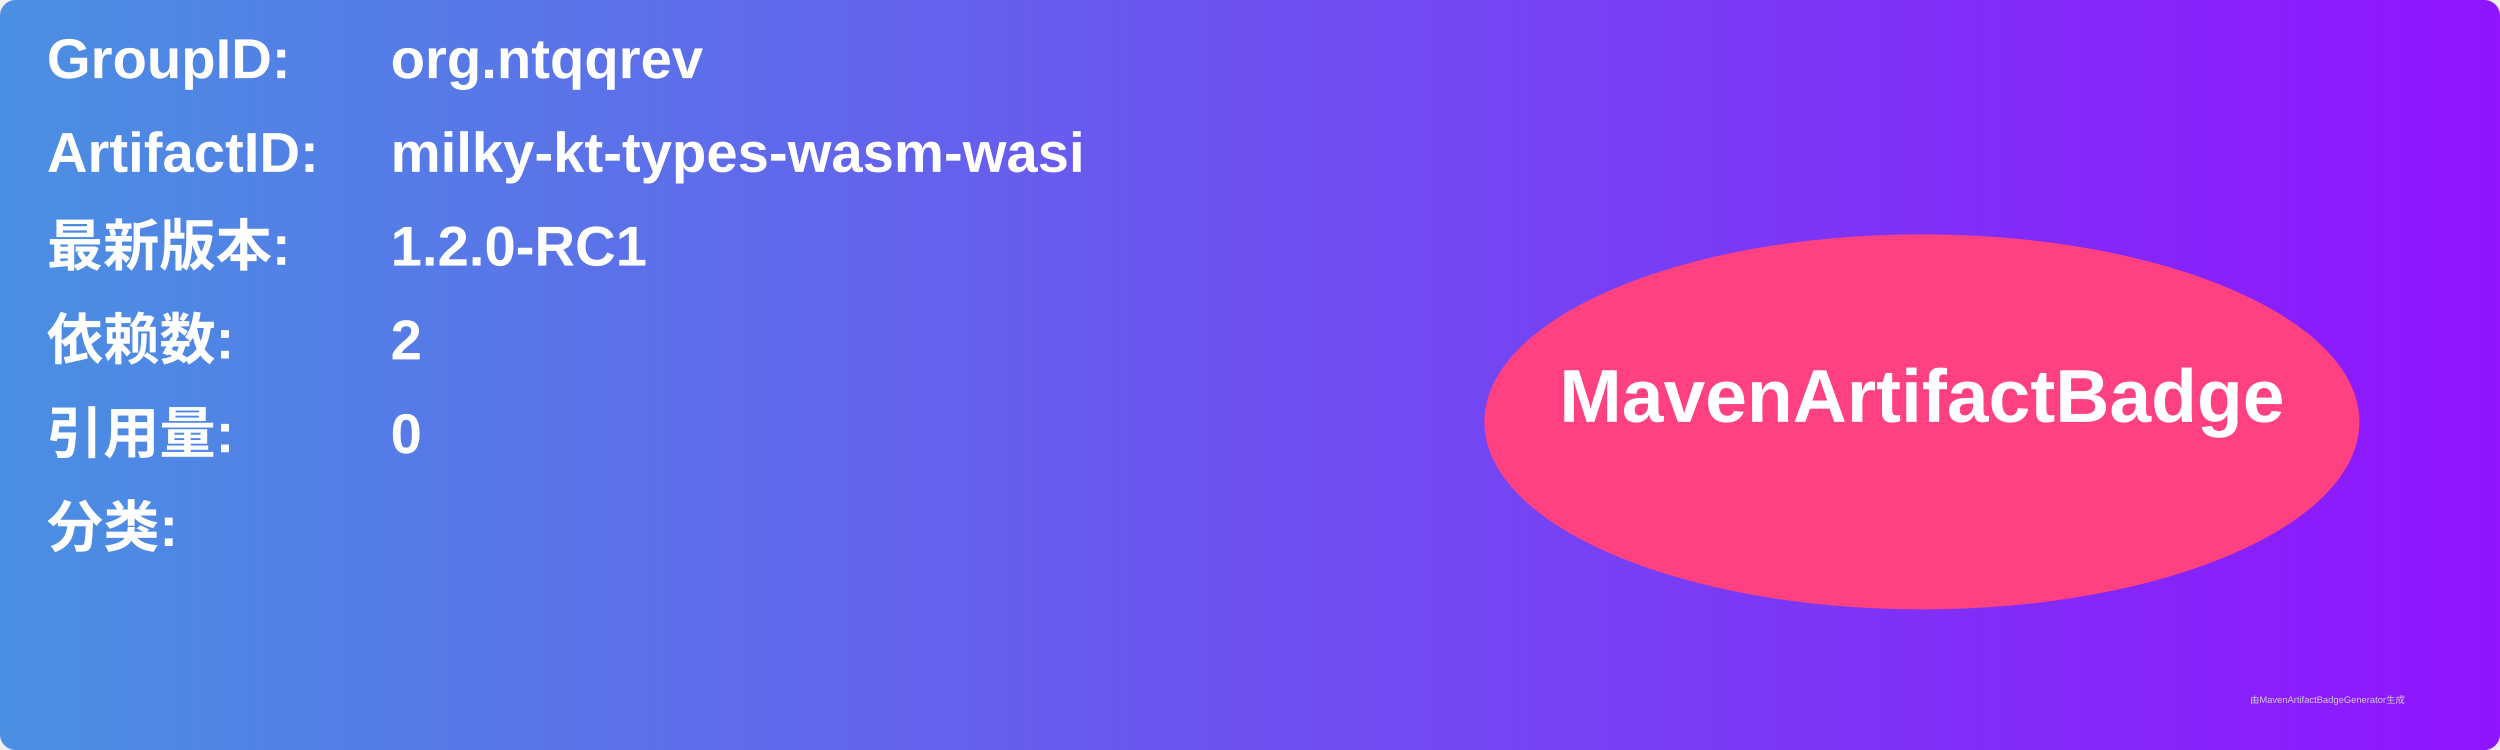
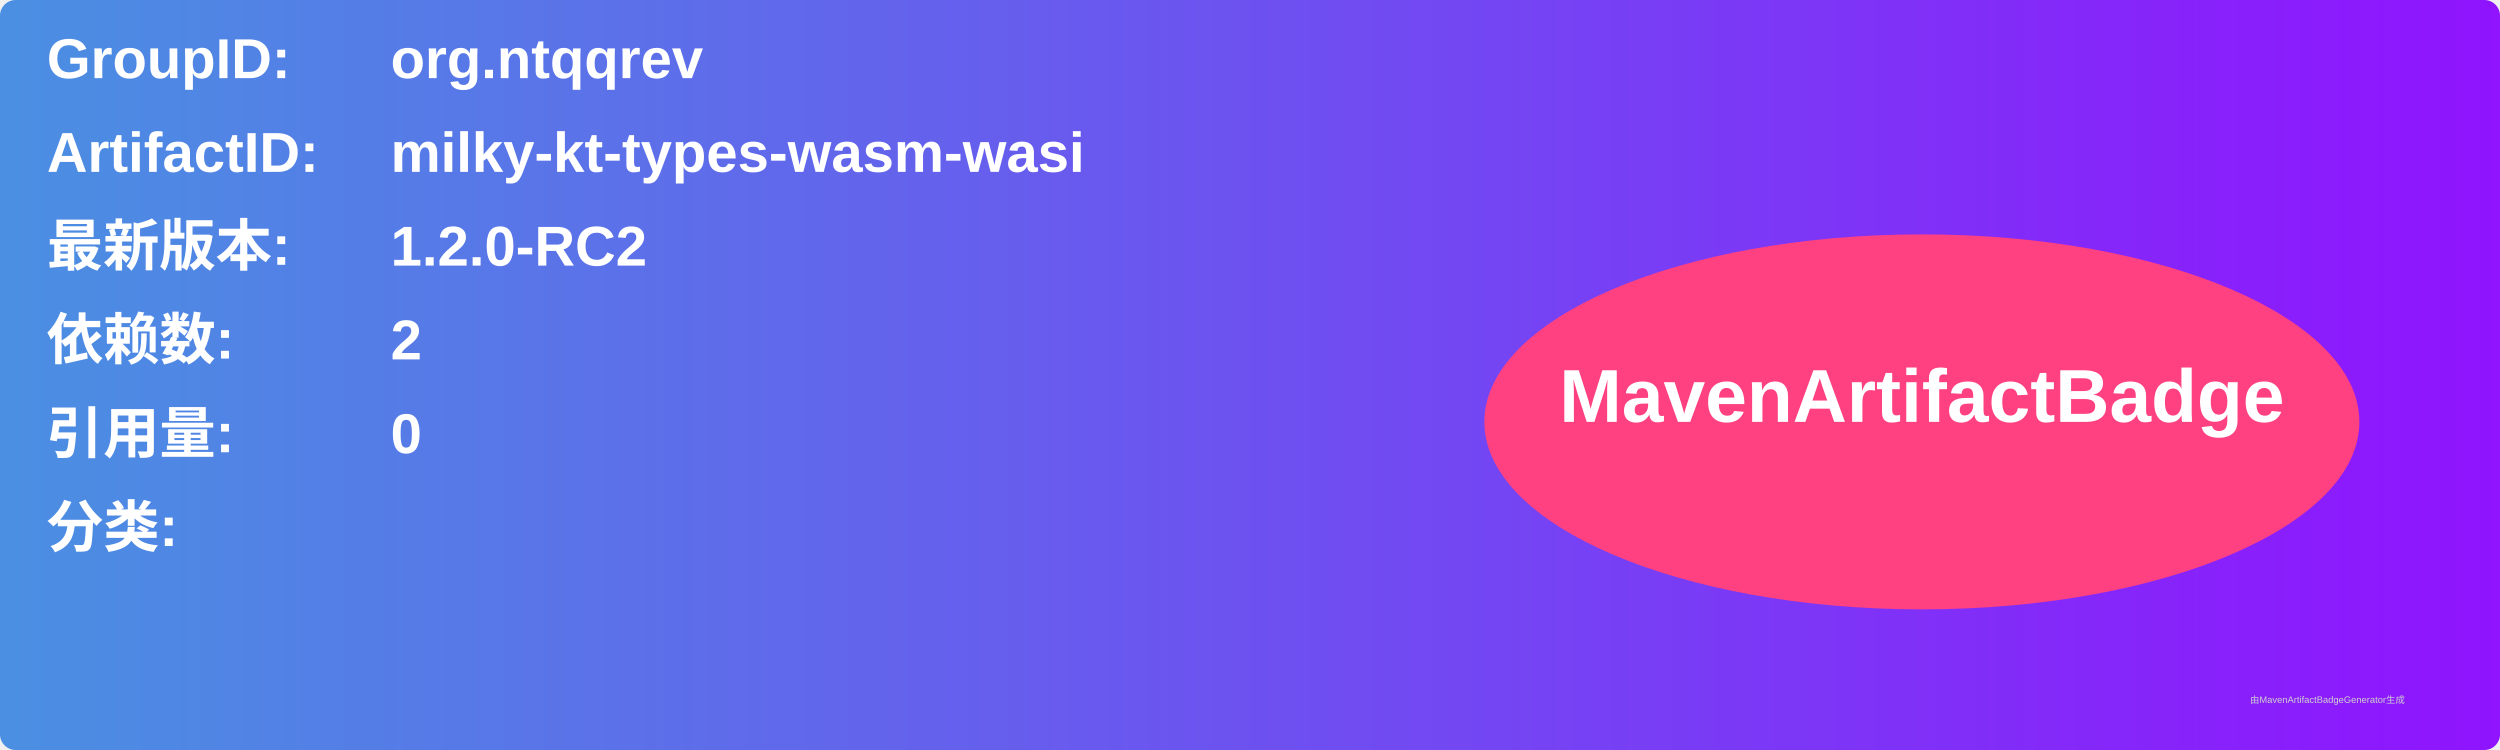
<svg xmlns="http://www.w3.org/2000/svg" width="800" height="240" viewBox="0 0 800 240">
  <linearGradient id="grad" x1="0%" y1="0%" x2="100%" y2="0%">
    <stop offset="0%" stop-color="#4a90e2" />
    <stop offset="100%" stop-color="#9013fe" />
  </linearGradient>
  <rect width="100%" height="100%" rx="5" ry="5" fill="url(#grad)" />
  <g transform="translate(15, 15)">
    <text x="0" y="10" font-family="Arial" font-size="18" fill="white" font-weight="bold" width="260">GroupID:</text>
    <text x="110" y="10" font-family="Arial" font-size="18" fill="white" font-weight="bold" width="460">org.ntqqrev</text>
    <text x="0" y="40" font-family="Arial" font-size="18" fill="white" font-weight="bold" width="260">ArtifactID:</text>
    <text x="110" y="40" font-family="Arial" font-size="18" fill="white" font-weight="bold" width="460">milky-kt-types-wasm-wasi</text>
    <text x="0" y="70" font-family="Arial" font-size="18" fill="white" font-weight="bold">最新版本:</text>
    <text x="110" y="70" font-family="Arial" font-size="18" fill="white" font-weight="bold">
-       <tspan font-weight="bold">1.2.0-RC1</tspan>
+       <tspan font-weight="bold">1.2.0-RC2</tspan>
    </text>
    <text x="0" y="100" font-family="Arial" font-size="18" fill="white" font-weight="bold">依赖数: </text>
    <text x="110" y="100" font-family="Arial" font-size="18" fill="white">
      <tspan font-weight="bold">2</tspan>
    </text>
    <text x="0" y="130" font-family="Arial" font-size="18" fill="white" font-weight="bold">引用量: </text>
    <text x="110" y="130" font-family="Arial" font-size="18" fill="white">
      <tspan font-weight="bold">0</tspan>
    </text>
    <text x="0" y="160" font-family="Arial" font-size="18" fill="white" font-weight="bold">分类:</text>
    <text x="10" y="190" font-family="Arial" font-size="10" fill="white">
      <tspan font-weight="bold" />
    </text>
    <ellipse cx="600" cy="120" rx="140" ry="60" fill="#ff4081" />
    <text x="600" y="120" text-anchor="middle" font-family="Arial" font-size="24" fill="white" font-weight="bold">MavenArtifactBadge</text>
  </g>
  <text x="720" y="225" font-family="Arial" font-size="3" fill="#d0d0d0">由MavenArtifactBadgeGenerator生成</text>
</svg>
